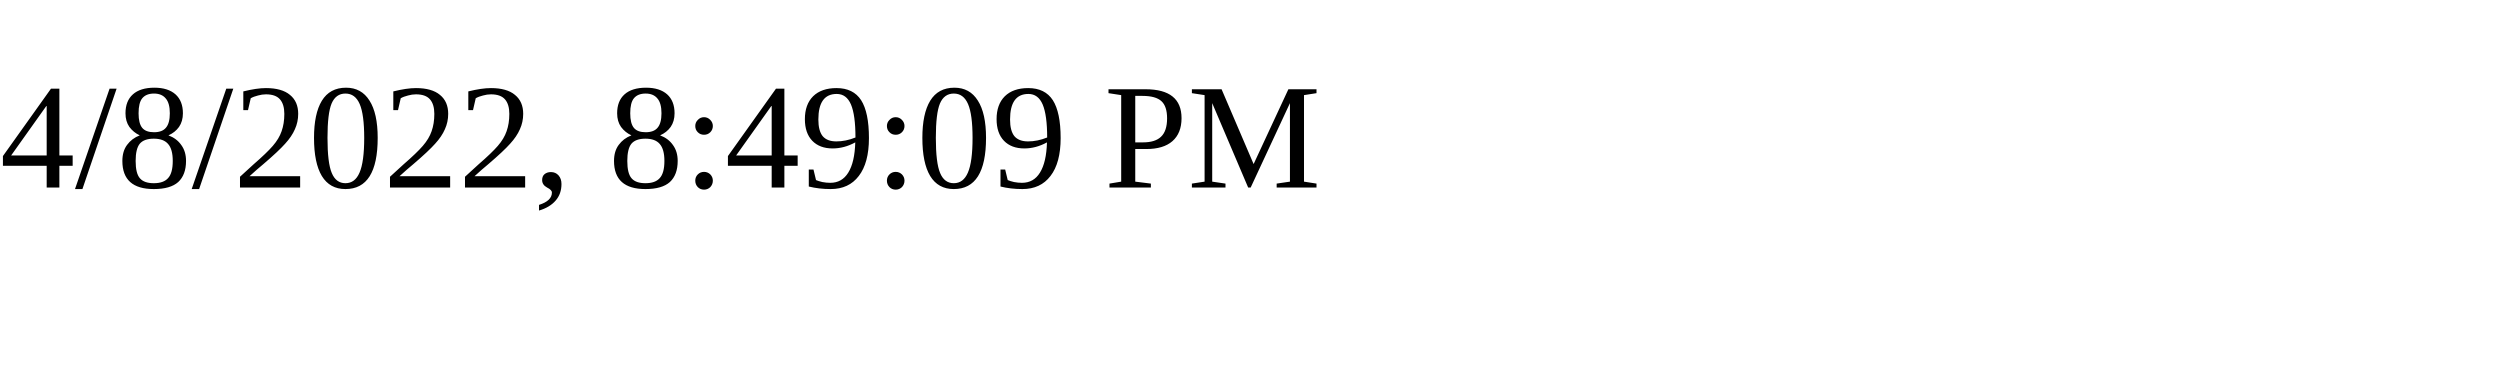
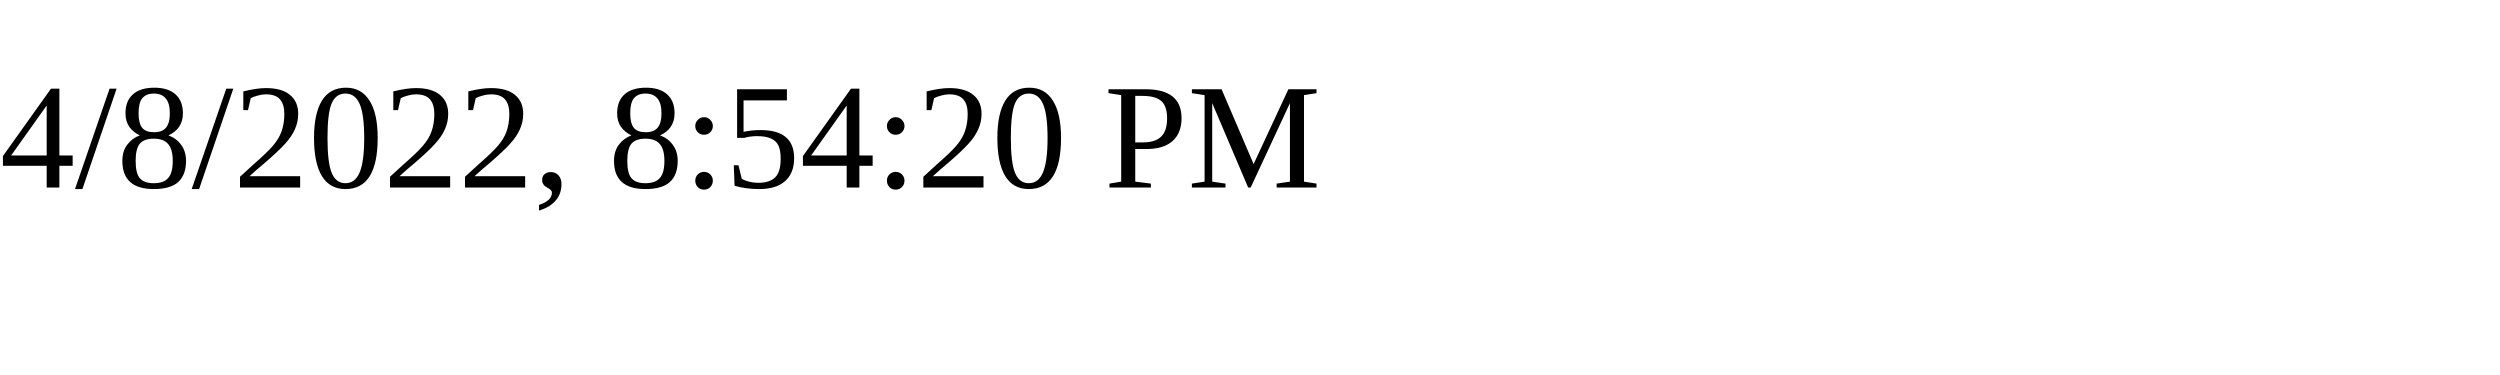
<svg xmlns="http://www.w3.org/2000/svg" height="30" width="200">
-   <text x="0" y="15">4/8/2022, 8:49:09 PM</text>
+   <text x="0" y="15">4/8/2022, 8:54:20 PM</text>
</svg>
